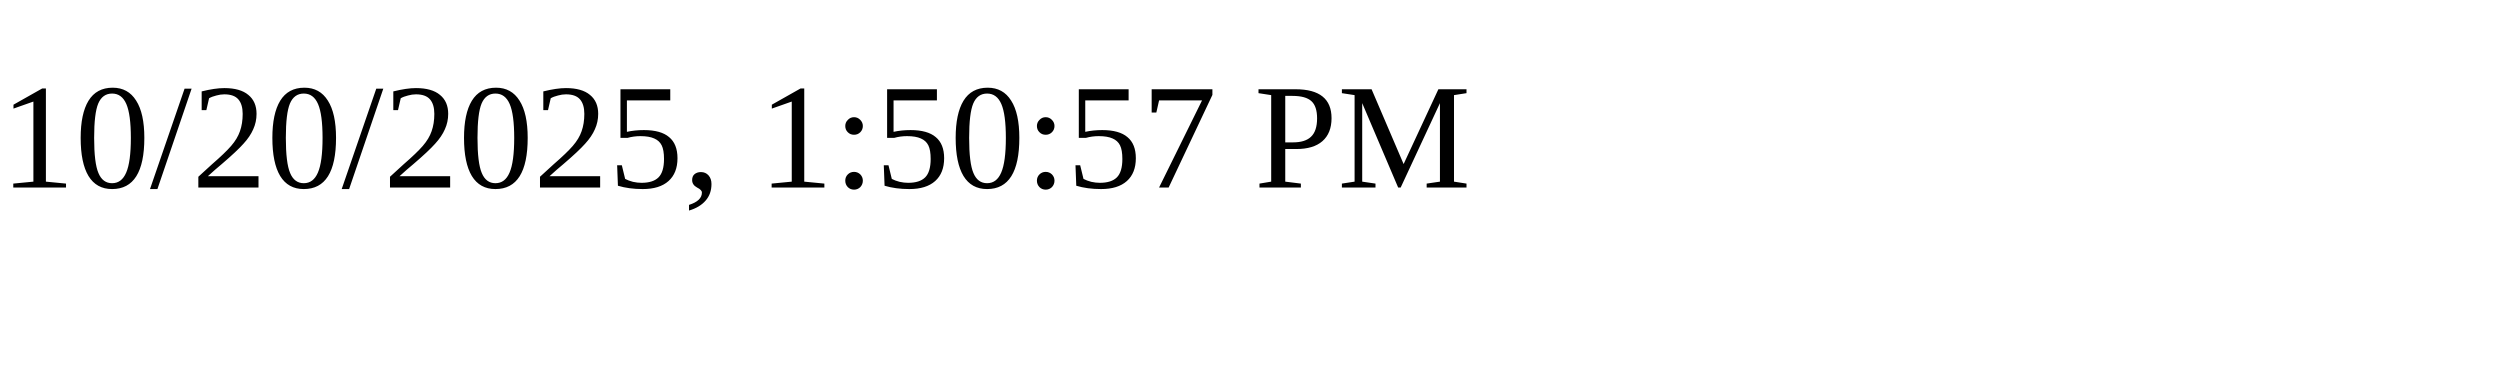
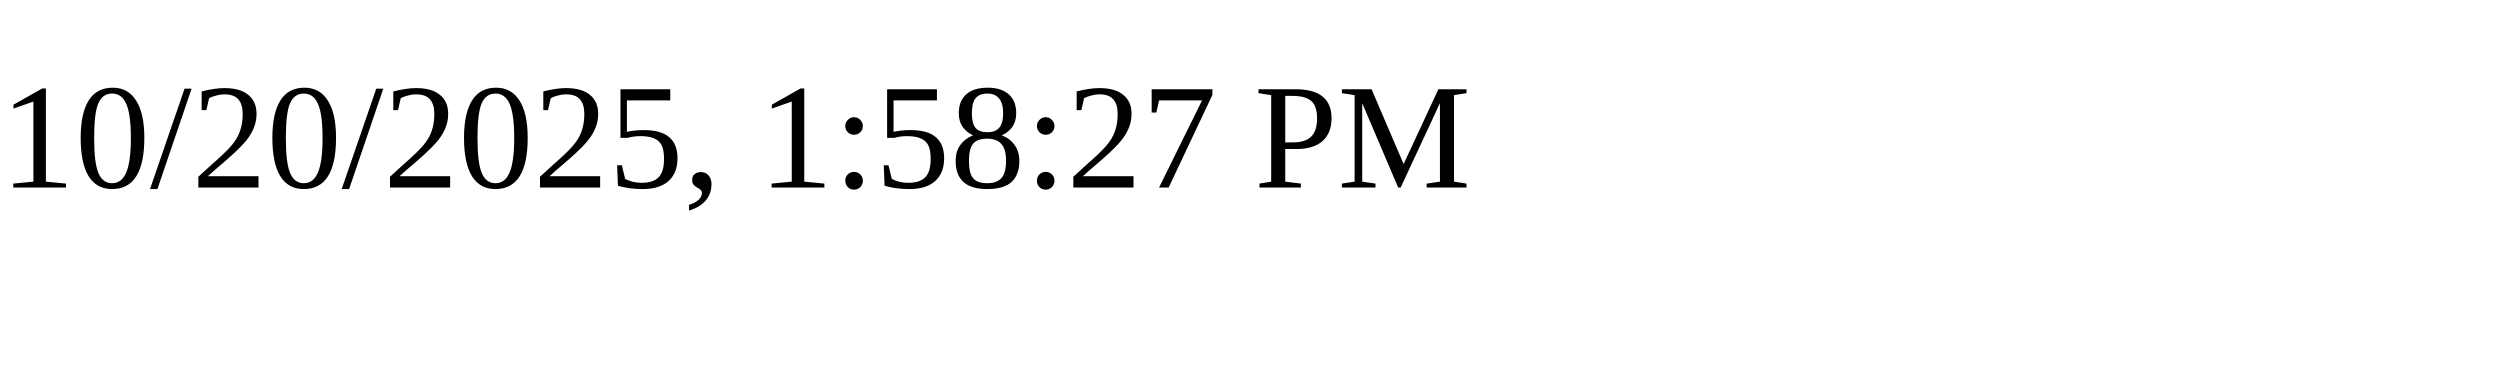
<svg xmlns="http://www.w3.org/2000/svg" height="30" width="200">
-   <text x="0" y="15">10/20/2025, 1:50:57 PM</text>
+   <text x="0" y="15">10/20/2025, 1:58:27 PM</text>
</svg>
